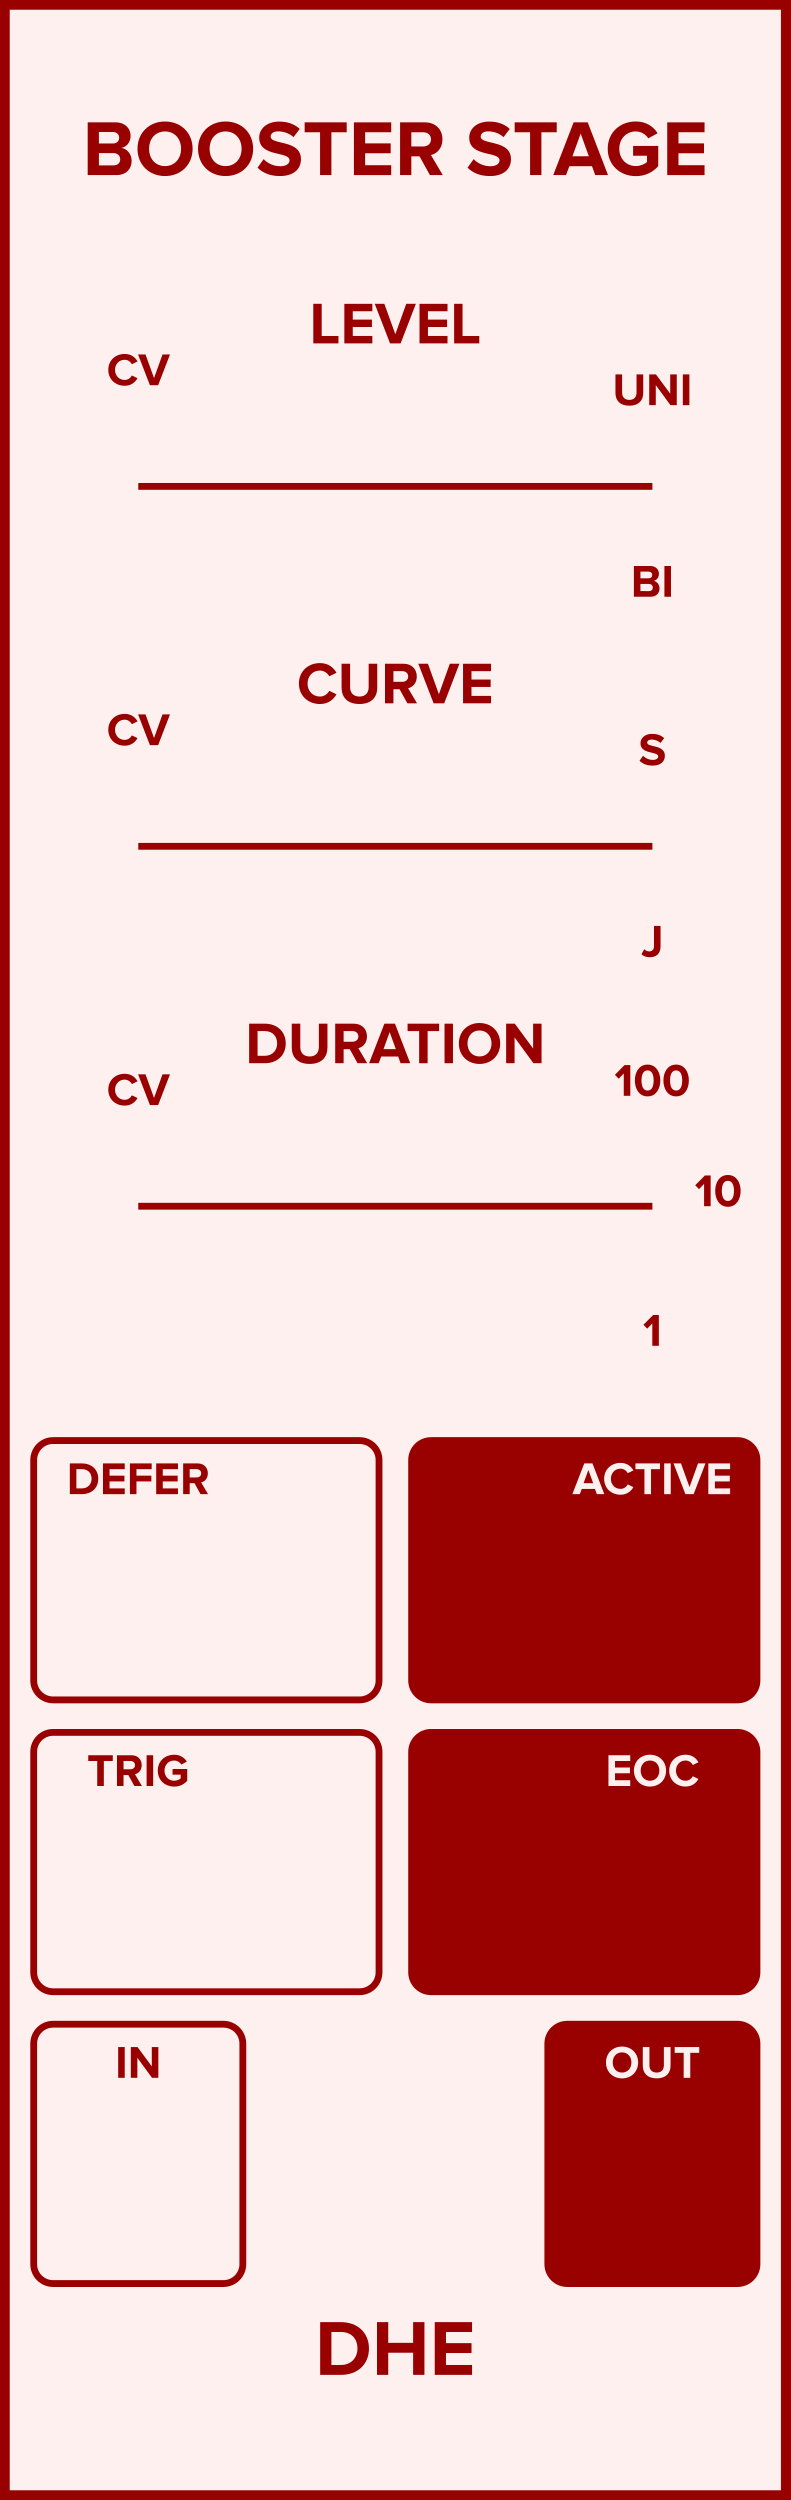
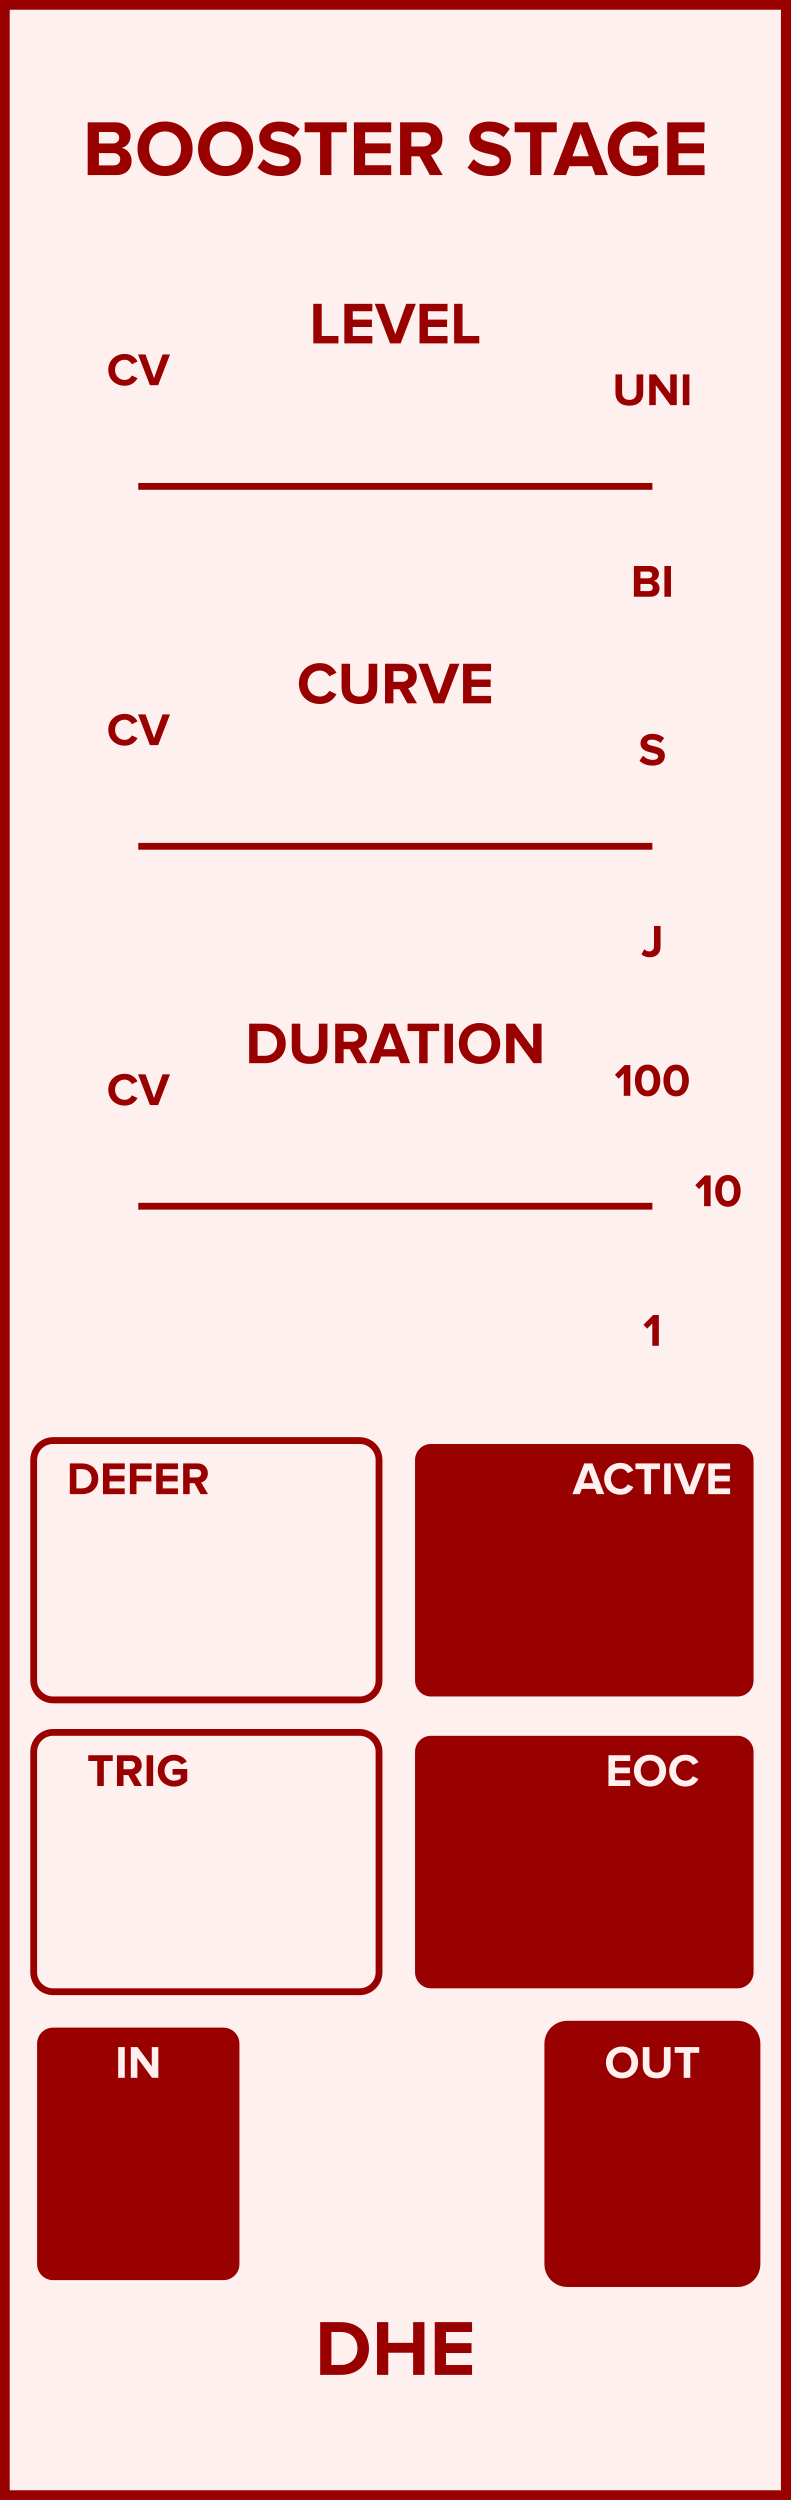
<svg xmlns="http://www.w3.org/2000/svg" id="svg66" height="379.429" width="120.0" version="1.1">
  <defs id="defs70" />
  <g id="g64" transform="scale(2.952756)">
    <path id="rect2" d="M 0,0 H 40.64 V 128.5 H 0 Z" style="fill:#fff0f0;stroke:#990000;stroke-width:1" />
    <g id="text4" style="font-weight:bold;font-size:4.064px;font-family:'Proxima Nova';text-anchor:middle;fill:#990000" aria-label="BOOSTER STAGE">
      <path id="path75" style="font-weight:bold;font-size:4.064px;font-family:'Proxima Nova';text-anchor:middle;fill:#990000" d="m 4.507,9 h 1.471 c 0.516,0 0.788,-0.325 0.788,-0.732 0,-0.341 -0.232,-0.622 -0.52,-0.666 0.256,-0.053 0.467,-0.28 0.467,-0.622 0,-0.362 -0.264,-0.691 -0.78,-0.691 h -1.426 z m 0.577,-1.626 v -0.589 h 0.723 c 0.195,0 0.317,0.126 0.317,0.297 0,0.171 -0.122,0.293 -0.317,0.293 z m 0,1.126 v -0.63 h 0.744 c 0.228,0 0.35,0.146 0.35,0.317 0,0.195 -0.13,0.313 -0.35,0.313 z" />
      <path id="path77" style="font-weight:bold;font-size:4.064px;font-family:'Proxima Nova';text-anchor:middle;fill:#990000" d="m 7.068,7.647 c 0,0.817 0.597,1.402 1.414,1.402 0.821,0 1.418,-0.585 1.418,-1.402 0,-0.817 -0.597,-1.402 -1.418,-1.402 -0.817,0 -1.414,0.585 -1.414,1.402 z m 2.239,0 c 0,0.504 -0.325,0.89 -0.825,0.89 -0.5,0 -0.821,-0.386 -0.821,-0.89 0,-0.508 0.321,-0.89 0.821,-0.89 0.5,0 0.825,0.382 0.825,0.89 z" />
      <path id="path79" style="font-weight:bold;font-size:4.064px;font-family:'Proxima Nova';text-anchor:middle;fill:#990000" d="m 10.179,7.647 c 0,0.817 0.597,1.402 1.414,1.402 0.821,0 1.418,-0.585 1.418,-1.402 0,-0.817 -0.597,-1.402 -1.418,-1.402 -0.817,0 -1.414,0.585 -1.414,1.402 z m 2.239,0 c 0,0.504 -0.325,0.89 -0.825,0.89 -0.5,0 -0.821,-0.386 -0.821,-0.89 0,-0.508 0.321,-0.89 0.821,-0.89 0.5,0 0.825,0.382 0.825,0.89 z" />
      <path id="path81" style="font-weight:bold;font-size:4.064px;font-family:'Proxima Nova';text-anchor:middle;fill:#990000" d="m 13.238,8.618 c 0.252,0.256 0.626,0.431 1.146,0.431 0.732,0 1.085,-0.374 1.085,-0.87 0,-0.614 -0.569,-0.748 -1.016,-0.853 -0.293,-0.069 -0.541,-0.126 -0.541,-0.301 0,-0.163 0.138,-0.272 0.386,-0.272 0.276,0 0.569,0.093 0.788,0.297 l 0.321,-0.423 c -0.268,-0.248 -0.626,-0.378 -1.057,-0.378 -0.638,0 -1.028,0.374 -1.028,0.825 0,0.618 0.569,0.74 1.012,0.841 0.297,0.073 0.549,0.13 0.549,0.329 0,0.154 -0.154,0.301 -0.471,0.301 -0.374,0 -0.671,-0.167 -0.862,-0.366 z" />
      <path id="path83" style="font-weight:bold;font-size:4.064px;font-family:'Proxima Nova';text-anchor:middle;fill:#990000" d="m 16.452,9 h 0.581 V 6.797 h 0.788 v -0.508 h -2.162 v 0.508 h 0.792 z" />
      <path id="path85" style="font-weight:bold;font-size:4.064px;font-family:'Proxima Nova';text-anchor:middle;fill:#990000" d="m 18.191,9 h 1.918 V 8.492 h -1.341 V 7.878 h 1.313 V 7.37 h -1.313 v -0.573 h 1.341 v -0.508 h -1.918 z" />
      <path id="path87" style="font-weight:bold;font-size:4.064px;font-family:'Proxima Nova';text-anchor:middle;fill:#990000" d="m 22.097,9 h 0.662 l -0.61,-1.032 c 0.293,-0.069 0.593,-0.325 0.593,-0.805 0,-0.504 -0.345,-0.874 -0.91,-0.874 H 20.564 V 9 H 21.142 V 8.037 h 0.423 z m 0.057,-1.837 c 0,0.228 -0.175,0.366 -0.406,0.366 H 21.142 V 6.797 h 0.606 c 0.232,0 0.406,0.138 0.406,0.366 z" />
      <path id="path89" style="font-weight:bold;font-size:4.064px;font-family:'Proxima Nova';text-anchor:middle;fill:#990000" d="m 24.033,8.618 c 0.252,0.256 0.626,0.431 1.146,0.431 0.732,0 1.085,-0.374 1.085,-0.87 0,-0.614 -0.569,-0.748 -1.016,-0.853 -0.293,-0.069 -0.541,-0.126 -0.541,-0.301 0,-0.163 0.138,-0.272 0.386,-0.272 0.276,0 0.569,0.093 0.788,0.297 l 0.321,-0.423 c -0.268,-0.248 -0.626,-0.378 -1.057,-0.378 -0.638,0 -1.028,0.374 -1.028,0.825 0,0.618 0.569,0.74 1.012,0.841 0.297,0.073 0.549,0.13 0.549,0.329 0,0.154 -0.154,0.301 -0.471,0.301 -0.374,0 -0.671,-0.167 -0.862,-0.366 z" />
      <path id="path91" style="font-weight:bold;font-size:4.064px;font-family:'Proxima Nova';text-anchor:middle;fill:#990000" d="m 27.247,9 h 0.581 V 6.797 h 0.788 v -0.508 h -2.162 v 0.508 h 0.792 z" />
      <path id="path93" style="font-weight:bold;font-size:4.064px;font-family:'Proxima Nova';text-anchor:middle;fill:#990000" d="M 30.594,9 H 31.252 L 30.208,6.289 H 29.484 L 28.436,9 h 0.658 l 0.171,-0.459 h 1.162 z M 29.846,6.866 30.268,8.033 H 29.423 Z" />
      <path id="path95" style="font-weight:bold;font-size:4.064px;font-family:'Proxima Nova';text-anchor:middle;fill:#990000" d="m 31.237,7.647 c 0,0.853 0.65,1.406 1.443,1.406 0.492,0 0.878,-0.203 1.154,-0.512 V 7.5 H 32.542 V 8.004 h 0.715 v 0.325 c -0.11,0.102 -0.337,0.207 -0.577,0.207 -0.492,0 -0.849,-0.378 -0.849,-0.89 0,-0.512 0.358,-0.89 0.849,-0.89 0.289,0 0.52,0.163 0.642,0.354 l 0.48,-0.26 c -0.203,-0.321 -0.557,-0.606 -1.122,-0.606 -0.792,0 -1.443,0.545 -1.443,1.402 z" />
      <path id="path97" style="font-weight:bold;font-size:4.064px;font-family:'Proxima Nova';text-anchor:middle;fill:#990000" d="m 34.296,9 h 1.918 V 8.492 h -1.341 V 7.878 h 1.313 V 7.37 h -1.313 v -0.573 h 1.341 v -0.508 h -1.918 z" />
    </g>
    <g id="text6" style="font-weight:bold;font-size:4.064px;font-family:'Proxima Nova';dominant-baseline:hanging;text-anchor:middle;fill:#990000" aria-label="DHE">
      <path id="path100" style="font-weight:bold;font-size:4.064px;font-family:'Proxima Nova';dominant-baseline:hanging;text-anchor:middle;fill:#990000" d="m 16.457,122.068 h 1.069 c 0.849,0 1.439,-0.536 1.439,-1.353 0,-0.817 -0.589,-1.357 -1.439,-1.357 h -1.069 z m 0.577,-0.508 v -1.695 h 0.492 c 0.557,0 0.849,0.37 0.849,0.849 0,0.459 -0.313,0.845 -0.849,0.845 z" />
      <path id="path102" style="font-weight:bold;font-size:4.064px;font-family:'Proxima Nova';dominant-baseline:hanging;text-anchor:middle;fill:#990000" d="m 21.235,122.068 h 0.581 v -2.711 h -0.581 v 1.065 h -1.28 v -1.065 h -0.577 v 2.711 h 0.577 v -1.138 h 1.28 z" />
      <path id="path104" style="font-weight:bold;font-size:4.064px;font-family:'Proxima Nova';dominant-baseline:hanging;text-anchor:middle;fill:#990000" d="m 22.346,122.068 h 1.918 v -0.508 h -1.341 v -0.614 h 1.313 v -0.508 h -1.313 v -0.573 h 1.341 v -0.508 H 22.346 Z" />
    </g>
    <path id="line8" d="M 7.107,25 H 33.533" style="stroke:#990000;stroke-width:0.35" />
    <g id="text10" style="font-weight:bold;font-size:2.371px;font-family:'Proxima Nova';text-anchor:middle;fill:#990000" aria-label="CV">
      <path id="path108" style="font-weight:bold;font-size:2.371px;font-family:'Proxima Nova';text-anchor:middle;fill:#990000" d="m 6.408,19.828 c 0.348,0 0.548,-0.192 0.661,-0.389 L 6.78,19.3 c -0.066,0.13 -0.209,0.23 -0.372,0.23 -0.287,0 -0.495,-0.22 -0.495,-0.519 0,-0.299 0.209,-0.519 0.495,-0.519 0.164,0 0.306,0.102 0.372,0.23 L 7.07,18.579 C 6.958,18.382 6.757,18.193 6.408,18.193 c -0.474,0 -0.842,0.332 -0.842,0.818 0,0.486 0.367,0.818 0.842,0.818 z" />
      <path id="path110" style="font-weight:bold;font-size:2.371px;font-family:'Proxima Nova';text-anchor:middle;fill:#990000" d="M 7.706,19.8 H 8.128 L 8.738,18.219 H 8.354 L 7.917,19.435 7.479,18.219 h -0.384 z" />
    </g>
    <g id="text12" style="font-weight:bold;font-size:3.048px;font-family:'Proxima Nova';text-anchor:middle;fill:#990000" aria-label="LEVEL">
      <path id="path113" style="font-weight:bold;font-size:3.048px;font-family:'Proxima Nova';text-anchor:middle;fill:#990000" d="m 16.104,17.65 h 1.292 v -0.381 h -0.86 v -1.652 h -0.433 z" />
      <path id="path115" style="font-weight:bold;font-size:3.048px;font-family:'Proxima Nova';text-anchor:middle;fill:#990000" d="m 17.699,17.65 h 1.439 v -0.381 h -1.006 v -0.46 h 0.985 v -0.381 h -0.985 v -0.43 h 1.006 v -0.381 h -1.439 z" />
      <path id="path117" style="font-weight:bold;font-size:3.048px;font-family:'Proxima Nova';text-anchor:middle;fill:#990000" d="m 20.049,17.65 h 0.543 l 0.783,-2.033 h -0.494 l -0.561,1.564 -0.564,-1.564 h -0.494 z" />
      <path id="path119" style="font-weight:bold;font-size:3.048px;font-family:'Proxima Nova';text-anchor:middle;fill:#990000" d="m 21.563,17.65 h 1.439 v -0.381 h -1.006 v -0.46 h 0.985 v -0.381 h -0.985 v -0.43 h 1.006 v -0.381 h -1.439 z" />
      <path id="path121" style="font-weight:bold;font-size:3.048px;font-family:'Proxima Nova';text-anchor:middle;fill:#990000" d="m 23.343,17.65 h 1.292 v -0.381 h -0.86 v -1.652 h -0.433 z" />
    </g>
    <g id="text14" style="font-weight:bold;font-size:2.371px;font-family:'Proxima Nova';text-anchor:middle;fill:#990000" aria-label="UNI">
      <path id="path124" style="font-weight:bold;font-size:2.371px;font-family:'Proxima Nova';text-anchor:middle;fill:#990000" d="m 31.634,20.194 c 0,0.389 0.232,0.659 0.714,0.659 0.481,0 0.714,-0.268 0.714,-0.661 v -0.948 h -0.344 v 0.939 c 0,0.22 -0.126,0.372 -0.37,0.372 -0.244,0 -0.372,-0.152 -0.372,-0.372 v -0.939 h -0.341 z" />
      <path id="path126" style="font-weight:bold;font-size:2.371px;font-family:'Proxima Nova';text-anchor:middle;fill:#990000" d="M 34.461,20.825 H 34.786 v -1.581 h -0.337 v 0.993 L 33.716,19.244 h -0.346 v 1.581 h 0.337 v -1.031 z" />
      <path id="path128" style="font-weight:bold;font-size:2.371px;font-family:'Proxima Nova';text-anchor:middle;fill:#990000" d="m 35.097,20.825 h 0.337 V 19.244 H 35.097 Z" />
    </g>
    <g id="text16" style="font-weight:bold;font-size:2.371px;font-family:'Proxima Nova';dominant-baseline:hanging;text-anchor:middle;fill:#990000" aria-label="BI">
      <path id="path131" style="font-weight:bold;font-size:2.371px;font-family:'Proxima Nova';dominant-baseline:hanging;text-anchor:middle;fill:#990000" d="m 32.581,30.673 h 0.858 c 0.301,0 0.46,-0.19 0.46,-0.427 0,-0.199 -0.135,-0.363 -0.303,-0.389 0.149,-0.031 0.273,-0.164 0.273,-0.363 0,-0.211 -0.154,-0.403 -0.455,-0.403 h -0.832 z m 0.337,-0.948 v -0.344 h 0.422 c 0.114,0 0.185,0.073 0.185,0.173 0,0.1 -0.071,0.171 -0.185,0.171 z m 0,0.657 v -0.367 h 0.434 c 0.133,0 0.204,0.085 0.204,0.185 0,0.114 -0.076,0.183 -0.204,0.183 z" />
      <path id="path133" style="font-weight:bold;font-size:2.371px;font-family:'Proxima Nova';dominant-baseline:hanging;text-anchor:middle;fill:#990000" d="m 34.151,30.673 h 0.337 v -1.581 h -0.337 z" />
    </g>
    <path id="line18" d="M 7.107,43.5 H 33.533" style="stroke:#990000;stroke-width:0.35" />
    <g id="text20" style="font-weight:bold;font-size:2.371px;font-family:'Proxima Nova';text-anchor:middle;fill:#990000" aria-label="CV">
      <path id="path137" style="font-weight:bold;font-size:2.371px;font-family:'Proxima Nova';text-anchor:middle;fill:#990000" d="m 6.408,38.328 c 0.348,0 0.548,-0.192 0.661,-0.389 L 6.78,37.8 c -0.066,0.13 -0.209,0.23 -0.372,0.23 -0.287,0 -0.495,-0.22 -0.495,-0.519 0,-0.299 0.209,-0.519 0.495,-0.519 0.164,0 0.306,0.102 0.372,0.23 L 7.07,37.079 C 6.958,36.882 6.757,36.693 6.408,36.693 c -0.474,0 -0.842,0.332 -0.842,0.818 0,0.486 0.367,0.818 0.842,0.818 z" />
      <path id="path139" style="font-weight:bold;font-size:2.371px;font-family:'Proxima Nova';text-anchor:middle;fill:#990000" d="M 7.706,38.3 H 8.128 L 8.738,36.719 H 8.354 L 7.917,37.935 7.479,36.719 h -0.384 z" />
    </g>
    <g id="text22" style="font-weight:bold;font-size:3.048px;font-family:'Proxima Nova';text-anchor:middle;fill:#990000" aria-label="CURVE">
      <path id="path142" style="font-weight:bold;font-size:3.048px;font-family:'Proxima Nova';text-anchor:middle;fill:#990000" d="m 16.446,36.187 c 0.448,0 0.704,-0.247 0.85,-0.5 l -0.372,-0.18 c -0.085,0.168 -0.268,0.296 -0.479,0.296 -0.369,0 -0.637,-0.283 -0.637,-0.668 0,-0.384 0.268,-0.668 0.637,-0.668 0.21,0 0.393,0.131 0.479,0.296 l 0.372,-0.183 c -0.143,-0.253 -0.402,-0.497 -0.85,-0.497 -0.61,0 -1.082,0.427 -1.082,1.052 0,0.625 0.472,1.052 1.082,1.052 z" />
      <path id="path144" style="font-weight:bold;font-size:3.048px;font-family:'Proxima Nova';text-anchor:middle;fill:#990000" d="m 17.557,35.339 c 0,0.5 0.299,0.847 0.917,0.847 0.619,0 0.917,-0.344 0.917,-0.85 v -1.219 h -0.442 v 1.207 c 0,0.283 -0.162,0.479 -0.475,0.479 -0.314,0 -0.479,-0.195 -0.479,-0.479 v -1.207 h -0.439 z" />
      <path id="path146" style="font-weight:bold;font-size:3.048px;font-family:'Proxima Nova';text-anchor:middle;fill:#990000" d="m 20.938,36.15 h 0.497 l -0.457,-0.774 c 0.219,-0.052 0.445,-0.244 0.445,-0.604 0,-0.378 -0.259,-0.655 -0.683,-0.655 h -0.951 v 2.033 h 0.433 v -0.722 h 0.317 z m 0.043,-1.378 c 0,0.171 -0.131,0.274 -0.305,0.274 h -0.454 v -0.549 h 0.454 c 0.174,0 0.305,0.104 0.305,0.274 z" />
      <path id="path148" style="font-weight:bold;font-size:3.048px;font-family:'Proxima Nova';text-anchor:middle;fill:#990000" d="m 22.288,36.15 h 0.543 l 0.783,-2.033 h -0.494 l -0.561,1.564 -0.564,-1.564 h -0.494 z" />
      <path id="path150" style="font-weight:bold;font-size:3.048px;font-family:'Proxima Nova';text-anchor:middle;fill:#990000" d="m 23.801,36.15 h 1.439 v -0.381 h -1.006 v -0.46 h 0.985 v -0.381 h -0.985 v -0.43 h 1.006 v -0.381 H 23.801 Z" />
    </g>
    <g id="text24" style="font-weight:bold;font-size:2.371px;font-family:'Proxima Nova';text-anchor:middle;fill:#990000" aria-label="S">
      <path id="path153" style="font-weight:bold;font-size:2.371px;font-family:'Proxima Nova';text-anchor:middle;fill:#990000" d="m 32.872,39.102 c 0.147,0.149 0.365,0.251 0.669,0.251 0.427,0 0.633,-0.218 0.633,-0.507 0,-0.358 -0.332,-0.436 -0.593,-0.498 -0.171,-0.04 -0.315,-0.073 -0.315,-0.175 0,-0.095 0.081,-0.159 0.225,-0.159 0.161,0 0.332,0.055 0.46,0.173 l 0.187,-0.247 c -0.156,-0.145 -0.365,-0.22 -0.616,-0.22 -0.372,0 -0.6,0.218 -0.6,0.481 0,0.36 0.332,0.431 0.59,0.491 0.173,0.043 0.32,0.076 0.32,0.192 0,0.09 -0.09,0.175 -0.275,0.175 -0.218,0 -0.391,-0.097 -0.503,-0.213 z" />
    </g>
    <g id="text26" style="font-weight:bold;font-size:2.371px;font-family:'Proxima Nova';dominant-baseline:hanging;text-anchor:middle;fill:#990000" aria-label="J">
      <path id="path156" style="font-weight:bold;font-size:2.371px;font-family:'Proxima Nova';dominant-baseline:hanging;text-anchor:middle;fill:#990000" d="m 32.971,49.048 c 0.114,0.111 0.266,0.154 0.424,0.154 0.325,0 0.557,-0.173 0.557,-0.548 v -1.062 h -0.337 v 1.057 c 0,0.154 -0.097,0.254 -0.247,0.254 -0.109,0 -0.19,-0.055 -0.251,-0.114 z" />
    </g>
    <path id="line28" d="M 7.107,62 H 33.533" style="stroke:#990000;stroke-width:0.35" />
    <g id="text30" style="font-weight:bold;font-size:2.371px;font-family:'Proxima Nova';text-anchor:middle;fill:#990000" aria-label="CV">
      <path id="path160" style="font-weight:bold;font-size:2.371px;font-family:'Proxima Nova';text-anchor:middle;fill:#990000" d="m 6.408,56.828 c 0.348,0 0.548,-0.192 0.661,-0.389 L 6.78,56.3 c -0.066,0.13 -0.209,0.23 -0.372,0.23 -0.287,0 -0.495,-0.22 -0.495,-0.519 0,-0.299 0.209,-0.519 0.495,-0.519 0.164,0 0.306,0.102 0.372,0.23 L 7.07,55.579 C 6.958,55.382 6.757,55.193 6.408,55.193 c -0.474,0 -0.842,0.332 -0.842,0.818 0,0.486 0.367,0.818 0.842,0.818 z" />
      <path id="path162" style="font-weight:bold;font-size:2.371px;font-family:'Proxima Nova';text-anchor:middle;fill:#990000" d="M 7.706,56.8 H 8.128 L 8.738,55.219 H 8.354 L 7.917,56.435 7.479,55.219 h -0.384 z" />
    </g>
    <g id="text32" style="font-weight:bold;font-size:3.048px;font-family:'Proxima Nova';text-anchor:middle;fill:#990000" aria-label="DURATION">
      <path id="path165" style="font-weight:bold;font-size:3.048px;font-family:'Proxima Nova';text-anchor:middle;fill:#990000" d="m 12.806,54.65 h 0.802 c 0.637,0 1.079,-0.402 1.079,-1.015 0,-0.613 -0.442,-1.018 -1.079,-1.018 h -0.802 z m 0.433,-0.381 v -1.271 h 0.369 c 0.418,0 0.637,0.277 0.637,0.637 0,0.344 -0.235,0.634 -0.637,0.634 z" />
      <path id="path167" style="font-weight:bold;font-size:3.048px;font-family:'Proxima Nova';text-anchor:middle;fill:#990000" d="m 14.997,53.839 c 0,0.5 0.299,0.847 0.917,0.847 0.619,0 0.917,-0.344 0.917,-0.85 v -1.219 h -0.442 v 1.207 c 0,0.283 -0.162,0.479 -0.475,0.479 -0.314,0 -0.479,-0.195 -0.479,-0.479 v -1.207 h -0.439 z" />
      <path id="path169" style="font-weight:bold;font-size:3.048px;font-family:'Proxima Nova';text-anchor:middle;fill:#990000" d="M 18.378,54.65 H 18.875 L 18.418,53.876 c 0.219,-0.052 0.445,-0.244 0.445,-0.604 0,-0.378 -0.259,-0.655 -0.683,-0.655 h -0.951 v 2.033 h 0.433 v -0.722 h 0.317 z m 0.043,-1.378 c 0,0.171 -0.131,0.274 -0.305,0.274 h -0.454 v -0.549 h 0.454 c 0.174,0 0.305,0.104 0.305,0.274 z" />
      <path id="path171" style="font-weight:bold;font-size:3.048px;font-family:'Proxima Nova';text-anchor:middle;fill:#990000" d="m 20.59,54.65 h 0.494 l -0.783,-2.033 h -0.543 l -0.786,2.033 h 0.494 l 0.128,-0.344 h 0.872 z m -0.561,-1.6 0.317,0.875 h -0.634 z" />
      <path id="path173" style="font-weight:bold;font-size:3.048px;font-family:'Proxima Nova';text-anchor:middle;fill:#990000" d="m 21.544,54.65 h 0.436 v -1.652 h 0.591 v -0.381 H 20.95 v 0.381 h 0.594 z" />
      <path id="path175" style="font-weight:bold;font-size:3.048px;font-family:'Proxima Nova';text-anchor:middle;fill:#990000" d="m 22.849,54.65 h 0.433 v -2.033 h -0.433 z" />
      <path id="path177" style="font-weight:bold;font-size:3.048px;font-family:'Proxima Nova';text-anchor:middle;fill:#990000" d="m 23.585,53.635 c 0,0.613 0.448,1.052 1.061,1.052 0.616,0 1.064,-0.439 1.064,-1.052 0,-0.613 -0.448,-1.052 -1.064,-1.052 -0.613,0 -1.061,0.439 -1.061,1.052 z m 1.679,0 c 0,0.378 -0.244,0.668 -0.619,0.668 -0.375,0 -0.616,-0.29 -0.616,-0.668 0,-0.381 0.241,-0.668 0.616,-0.668 0.375,0 0.619,0.287 0.619,0.668 z" />
      <path id="path179" style="font-weight:bold;font-size:3.048px;font-family:'Proxima Nova';text-anchor:middle;fill:#990000" d="m 27.418,54.65 h 0.418 v -2.033 h -0.433 v 1.277 L 26.461,52.617 h -0.445 v 2.033 h 0.433 v -1.326 z" />
    </g>
    <g id="text34" style="font-weight:bold;font-size:2.371px;font-family:'Proxima Nova';text-anchor:middle;fill:#990000" aria-label="100">
      <path id="path182" style="font-weight:bold;font-size:2.371px;font-family:'Proxima Nova';text-anchor:middle;fill:#990000" d="m 32.061,56.325 h 0.337 v -1.581 h -0.294 l -0.498,0.5 0.192,0.202 0.263,-0.268 z" />
      <path id="path184" style="font-weight:bold;font-size:2.371px;font-family:'Proxima Nova';text-anchor:middle;fill:#990000" d="m 32.632,55.536 c 0,0.408 0.202,0.818 0.654,0.818 0.45,0 0.654,-0.41 0.654,-0.818 0,-0.408 -0.204,-0.816 -0.654,-0.816 -0.453,0 -0.654,0.408 -0.654,0.816 z m 0.965,0 c 0,0.292 -0.085,0.519 -0.311,0.519 -0.228,0 -0.313,-0.228 -0.313,-0.519 0,-0.292 0.085,-0.517 0.313,-0.517 0.225,0 0.311,0.225 0.311,0.517 z" />
      <path id="path186" style="font-weight:bold;font-size:2.371px;font-family:'Proxima Nova';text-anchor:middle;fill:#990000" d="m 34.1,55.536 c 0,0.408 0.202,0.818 0.654,0.818 0.45,0 0.654,-0.41 0.654,-0.818 0,-0.408 -0.204,-0.816 -0.654,-0.816 -0.453,0 -0.654,0.408 -0.654,0.816 z m 0.965,0 c 0,0.292 -0.085,0.519 -0.311,0.519 -0.228,0 -0.313,-0.228 -0.313,-0.519 0,-0.292 0.085,-0.517 0.313,-0.517 0.225,0 0.311,0.225 0.311,0.517 z" />
    </g>
    <g id="text36" style="font-weight:bold;font-size:2.371px;font-family:'Proxima Nova';dominant-baseline:hanging;text-anchor:middle;fill:#990000" aria-label="1">
      <path id="path189" style="font-weight:bold;font-size:2.371px;font-family:'Proxima Nova';dominant-baseline:hanging;text-anchor:middle;fill:#990000" d="m 33.528,69.173 h 0.337 V 67.592 h -0.294 l -0.498,0.5 0.192,0.202 0.263,-0.268 z" />
    </g>
    <g id="text38" style="font-weight:bold;font-size:2.371px;font-family:'Proxima Nova';fill:#990000" aria-label="10">
      <path id="path192" style="font-weight:bold;font-size:2.371px;font-family:'Proxima Nova';fill:#990000" d="m 36.19,62 h 0.337 v -1.581 h -0.294 l -0.498,0.5 0.192,0.202 0.263,-0.268 z" />
      <path id="path194" style="font-weight:bold;font-size:2.371px;font-family:'Proxima Nova';fill:#990000" d="m 36.761,61.211 c 0,0.408 0.202,0.818 0.654,0.818 0.45,0 0.654,-0.41 0.654,-0.818 0,-0.408 -0.204,-0.816 -0.654,-0.816 -0.453,0 -0.654,0.408 -0.654,0.816 z m 0.965,0 c 0,0.292 -0.085,0.519 -0.311,0.519 -0.228,0 -0.313,-0.228 -0.313,-0.519 0,-0.292 0.085,-0.517 0.313,-0.517 0.225,0 0.311,0.225 0.311,0.517 z" />
    </g>
    <path id="rect40" d="M 2.732,74.045 H 18.482 c 0.554,0 1,0.446 1,1 V 86.375 c 0,0.554 -0.446,1 -1,1 H 2.732 c -0.554,0 -1,-0.446 -1,-1 V 75.045 c 0,-0.554 0.446,-1 1,-1 z" style="fill:#fff0f0;stroke:#990000;stroke-width:0.35" />
    <g id="text42" style="font-weight:bold;font-size:2.371px;font-family:'Proxima Nova';text-anchor:middle;fill:#990000" aria-label="DEFER">
      <path id="path198" style="font-weight:bold;font-size:2.371px;font-family:'Proxima Nova';text-anchor:middle;fill:#990000" d="m 3.589,76.8 h 0.623 c 0.495,0 0.839,-0.313 0.839,-0.789 0,-0.477 -0.344,-0.792 -0.839,-0.792 H 3.589 Z M 3.926,76.504 v -0.989 h 0.287 c 0.325,0 0.495,0.216 0.495,0.495 0,0.268 -0.183,0.493 -0.495,0.493 z" />
      <path id="path200" style="font-weight:bold;font-size:2.371px;font-family:'Proxima Nova';text-anchor:middle;fill:#990000" d="M 5.293,76.8 H 6.412 V 76.504 h -0.782 V 76.146 H 6.395 V 75.849 H 5.63 v -0.334 h 0.782 V 75.219 H 5.293 Z" />
      <path id="path202" style="font-weight:bold;font-size:2.371px;font-family:'Proxima Nova';text-anchor:middle;fill:#990000" d="M 6.677,76.8 H 7.014 V 76.146 H 7.78 V 75.849 H 7.014 v -0.334 h 0.782 V 75.219 H 6.677 Z" />
      <path id="path204" style="font-weight:bold;font-size:2.371px;font-family:'Proxima Nova';text-anchor:middle;fill:#990000" d="M 8.029,76.8 H 9.148 V 76.504 h -0.782 V 76.146 H 9.132 V 75.849 H 8.366 v -0.334 h 0.782 V 75.219 H 8.029 Z" />
      <path id="path206" style="font-weight:bold;font-size:2.371px;font-family:'Proxima Nova';text-anchor:middle;fill:#990000" d="m 10.308,76.8 h 0.386 l -0.356,-0.602 c 0.171,-0.04 0.346,-0.19 0.346,-0.469 0,-0.294 -0.202,-0.51 -0.531,-0.51 H 9.414 v 1.581 h 0.337 v -0.562 h 0.247 z m 0.033,-1.072 c 0,0.133 -0.102,0.213 -0.237,0.213 H 9.75 v -0.427 h 0.353 c 0.135,0 0.237,0.081 0.237,0.213 z" />
    </g>
-     <path id="rect44" d="m 22.158,74.045 h 15.75 c 0.554,0 1,0.446 1,1 V 86.375 c 0,0.554 -0.446,1 -1,1 h -15.75 c -0.554,0 -1,-0.446 -1,-1 V 75.045 c 0,-0.554 0.446,-1 1,-1 z" style="fill:#990000;stroke:#990000;stroke-width:0.35" />
+     <path id="rect44" d="m 22.158,74.045 h 15.75 c 0.554,0 1,0.446 1,1 V 86.375 c 0,0.554 -0.446,1 -1,1 h -15.75 c -0.554,0 -1,-0.446 -1,-1 V 75.045 c 0,-0.554 0.446,-1 1,-1 z" style="fill:#990000;stroke:#fff0f0;stroke-width:0.35" />
    <g id="text46" style="font-weight:bold;font-size:2.371px;font-family:'Proxima Nova';text-anchor:middle;fill:#fff0f0" aria-label="ACTIVE">
      <path id="path210" style="font-weight:bold;font-size:2.371px;font-family:'Proxima Nova';text-anchor:middle;fill:#fff0f0" d="m 30.678,76.8 h 0.384 l -0.609,-1.581 h -0.422 l -0.612,1.581 h 0.384 l 0.1,-0.268 h 0.678 z m -0.436,-1.245 0.247,0.68 h -0.493 z" />
      <path id="path212" style="font-weight:bold;font-size:2.371px;font-family:'Proxima Nova';text-anchor:middle;fill:#fff0f0" d="m 31.895,76.828 c 0.348,0 0.548,-0.192 0.661,-0.389 l -0.289,-0.14 c -0.066,0.13 -0.209,0.23 -0.372,0.23 -0.287,0 -0.495,-0.22 -0.495,-0.519 0,-0.299 0.209,-0.519 0.495,-0.519 0.164,0 0.306,0.102 0.372,0.23 l 0.289,-0.142 c -0.111,-0.197 -0.313,-0.386 -0.661,-0.386 -0.474,0 -0.842,0.332 -0.842,0.818 0,0.486 0.367,0.818 0.842,0.818 z" />
      <path id="path214" style="font-weight:bold;font-size:2.371px;font-family:'Proxima Nova';text-anchor:middle;fill:#fff0f0" d="m 33.124,76.8 h 0.339 v -1.285 h 0.46 v -0.296 h -1.261 v 0.296 h 0.462 z" />
      <path id="path216" style="font-weight:bold;font-size:2.371px;font-family:'Proxima Nova';text-anchor:middle;fill:#fff0f0" d="m 34.139,76.8 h 0.337 v -1.581 h -0.337 z" />
      <path id="path218" style="font-weight:bold;font-size:2.371px;font-family:'Proxima Nova';text-anchor:middle;fill:#fff0f0" d="m 35.23,76.8 h 0.422 l 0.609,-1.581 H 35.878 L 35.441,76.435 35.003,75.219 h -0.384 z" />
      <path id="path220" style="font-weight:bold;font-size:2.371px;font-family:'Proxima Nova';text-anchor:middle;fill:#fff0f0" d="m 36.408,76.8 h 1.119 V 76.504 h -0.782 v -0.358 h 0.766 v -0.296 h -0.766 v -0.334 h 0.782 v -0.296 h -1.119 z" />
    </g>
    <path id="rect48" d="M 2.732,89.045 H 18.482 c 0.554,0 1,0.446 1,1 V 101.375 c 0,0.554 -0.446,1 -1,1 H 2.732 c -0.554,0 -1,-0.446 -1,-1 V 90.045 c 0,-0.554 0.446,-1 1,-1 z" style="fill:#fff0f0;stroke:#990000;stroke-width:0.35" />
    <g id="text50" style="font-weight:bold;font-size:2.371px;font-family:'Proxima Nova';text-anchor:middle;fill:#990000" aria-label="TRIG">
      <path id="path224" style="font-weight:bold;font-size:2.371px;font-family:'Proxima Nova';text-anchor:middle;fill:#990000" d="M 4.998,91.8 H 5.337 V 90.515 H 5.797 V 90.219 H 4.536 v 0.296 h 0.462 z" />
      <path id="path226" style="font-weight:bold;font-size:2.371px;font-family:'Proxima Nova';text-anchor:middle;fill:#990000" d="m 6.907,91.8 h 0.386 l -0.356,-0.602 c 0.171,-0.04 0.346,-0.19 0.346,-0.469 0,-0.294 -0.202,-0.51 -0.531,-0.51 h -0.74 v 1.581 h 0.337 v -0.562 h 0.247 z m 0.033,-1.072 c 0,0.133 -0.102,0.213 -0.237,0.213 H 6.35 v -0.427 h 0.353 c 0.135,0 0.237,0.081 0.237,0.213 z" />
      <path id="path228" style="font-weight:bold;font-size:2.371px;font-family:'Proxima Nova';text-anchor:middle;fill:#990000" d="M 7.536,91.8 H 7.873 V 90.219 H 7.536 Z" />
      <path id="path230" style="font-weight:bold;font-size:2.371px;font-family:'Proxima Nova';text-anchor:middle;fill:#990000" d="m 8.109,91.011 c 0,0.498 0.379,0.82 0.842,0.82 0.287,0 0.512,-0.119 0.673,-0.299 V 90.925 H 8.87 v 0.294 h 0.417 v 0.19 c -0.064,0.059 -0.197,0.121 -0.337,0.121 -0.287,0 -0.495,-0.22 -0.495,-0.519 0,-0.299 0.209,-0.519 0.495,-0.519 0.168,0 0.303,0.095 0.375,0.206 L 9.605,90.546 c -0.119,-0.187 -0.325,-0.353 -0.654,-0.353 -0.462,0 -0.842,0.318 -0.842,0.818 z" />
    </g>
-     <path id="rect52" d="m 22.158,89.045 h 15.75 c 0.554,0 1,0.446 1,1 V 101.375 c 0,0.554 -0.446,1 -1,1 h -15.75 c -0.554,0 -1,-0.446 -1,-1 V 90.045 c 0,-0.554 0.446,-1 1,-1 z" style="fill:#990000;stroke:#990000;stroke-width:0.35" />
+     <path id="rect52" d="m 22.158,89.045 h 15.75 c 0.554,0 1,0.446 1,1 V 101.375 c 0,0.554 -0.446,1 -1,1 h -15.75 c -0.554,0 -1,-0.446 -1,-1 V 90.045 c 0,-0.554 0.446,-1 1,-1 z" style="fill:#990000;stroke:#fff0f0;stroke-width:0.35" />
    <g id="text54" style="font-weight:bold;font-size:2.371px;font-family:'Proxima Nova';text-anchor:middle;fill:#fff0f0" aria-label="EOC">
      <path id="path234" style="font-weight:bold;font-size:2.371px;font-family:'Proxima Nova';text-anchor:middle;fill:#fff0f0" d="m 31.275,91.8 h 1.119 V 91.504 h -0.782 v -0.358 h 0.766 v -0.296 h -0.766 v -0.334 h 0.782 v -0.296 h -1.119 z" />
      <path id="path236" style="font-weight:bold;font-size:2.371px;font-family:'Proxima Nova';text-anchor:middle;fill:#fff0f0" d="m 32.584,91.011 c 0,0.477 0.348,0.818 0.825,0.818 0.479,0 0.827,-0.341 0.827,-0.818 0,-0.477 -0.348,-0.818 -0.827,-0.818 -0.477,0 -0.825,0.341 -0.825,0.818 z m 1.306,0 c 0,0.294 -0.19,0.519 -0.481,0.519 -0.292,0 -0.479,-0.225 -0.479,-0.519 0,-0.296 0.187,-0.519 0.479,-0.519 0.292,0 0.481,0.223 0.481,0.519 z" />
      <path id="path238" style="font-weight:bold;font-size:2.371px;font-family:'Proxima Nova';text-anchor:middle;fill:#fff0f0" d="m 35.24,91.828 c 0.348,0 0.548,-0.192 0.661,-0.389 l -0.289,-0.14 c -0.066,0.13 -0.209,0.23 -0.372,0.23 -0.287,0 -0.495,-0.22 -0.495,-0.519 0,-0.299 0.209,-0.519 0.495,-0.519 0.164,0 0.306,0.102 0.372,0.23 l 0.289,-0.142 c -0.111,-0.197 -0.313,-0.386 -0.661,-0.386 -0.474,0 -0.842,0.332 -0.842,0.818 0,0.486 0.367,0.818 0.842,0.818 z" />
    </g>
-     <path id="rect56" d="m 2.732,104.045 h 8.75 c 0.554,0 1,0.446 1,1 v 11.33 c 0,0.554 -0.446,1 -1,1 H 2.732 c -0.554,0 -1,-0.446 -1,-1 v -11.33 c 0,-0.554 0.446,-1 1,-1 z" style="fill:#fff0f0;stroke:#990000;stroke-width:0.35" />
-     <g id="text58" style="font-weight:bold;font-size:2.371px;font-family:'Proxima Nova';text-anchor:middle;fill:#990000" aria-label="IN">
-       <path id="path242" style="font-weight:bold;font-size:2.371px;font-family:'Proxima Nova';text-anchor:middle;fill:#990000" d="m 6.075,106.8 h 0.337 v -1.581 H 6.075 Z" />
-       <path id="path244" style="font-weight:bold;font-size:2.371px;font-family:'Proxima Nova';text-anchor:middle;fill:#990000" d="m 7.814,106.8 h 0.325 v -1.581 H 7.802 v 0.993 l -0.733,-0.993 H 6.724 V 106.8 H 7.06 v -1.031 z" />
+     <path id="rect56" d="m 2.732,104.045 h 8.75 c 0.554,0 1,0.446 1,1 v 11.33 c 0,0.554 -0.446,1 -1,1 H 2.732 c -0.554,0 -1,-0.446 -1,-1 v -11.33 c 0,-0.554 0.446,-1 1,-1 z" style="fill:#990000;stroke:#fff0f0;stroke-width:0.35" />
+     <g id="text58" style="font-weight:bold;font-size:2.371px;font-family:'Proxima Nova';text-anchor:middle;fill:#fff0f0" aria-label="IN">
+       <path id="path242" style="font-weight:bold;font-size:2.371px;font-family:'Proxima Nova';text-anchor:middle;fill:#fff0f0" d="m 6.075,106.8 h 0.337 v -1.581 H 6.075 Z" />
+       <path id="path244" style="font-weight:bold;font-size:2.371px;font-family:'Proxima Nova';text-anchor:middle;fill:#fff0f0" d="m 7.814,106.8 h 0.325 v -1.581 H 7.802 v 0.993 l -0.733,-0.993 H 6.724 V 106.8 H 7.06 v -1.031 z" />
    </g>
    <path id="rect60" d="m 29.158,104.045 h 8.75 c 0.554,0 1,0.446 1,1 v 11.33 c 0,0.554 -0.446,1 -1,1 h -8.75 c -0.554,0 -1,-0.446 -1,-1 v -11.33 c 0,-0.554 0.446,-1 1,-1 z" style="fill:#990000;stroke:#990000;stroke-width:0.35" />
    <g id="text62" style="font-weight:bold;font-size:2.371px;font-family:'Proxima Nova';text-anchor:middle;fill:#fff0f0" aria-label="OUT">
      <path id="path248" style="font-weight:bold;font-size:2.371px;font-family:'Proxima Nova';text-anchor:middle;fill:#fff0f0" d="m 31.148,106.011 c 0,0.477 0.348,0.818 0.825,0.818 0.479,0 0.827,-0.341 0.827,-0.818 0,-0.476 -0.348,-0.818 -0.827,-0.818 -0.477,0 -0.825,0.341 -0.825,0.818 z m 1.306,0 c 0,0.294 -0.19,0.519 -0.481,0.519 -0.292,0 -0.479,-0.225 -0.479,-0.519 0,-0.296 0.187,-0.519 0.479,-0.519 0.292,0 0.481,0.223 0.481,0.519 z" />
      <path id="path250" style="font-weight:bold;font-size:2.371px;font-family:'Proxima Nova';text-anchor:middle;fill:#fff0f0" d="m 33.039,106.169 c 0,0.389 0.232,0.659 0.714,0.659 0.481,0 0.714,-0.268 0.714,-0.661 v -0.948 h -0.344 v 0.939 c 0,0.22 -0.126,0.372 -0.37,0.372 -0.244,0 -0.372,-0.152 -0.372,-0.372 v -0.939 h -0.341 z" />
      <path id="path252" style="font-weight:bold;font-size:2.371px;font-family:'Proxima Nova';text-anchor:middle;fill:#fff0f0" d="m 35.141,106.8 h 0.339 v -1.285 h 0.46 v -0.296 h -1.261 v 0.296 h 0.462 z" />
    </g>
  </g>
</svg>
